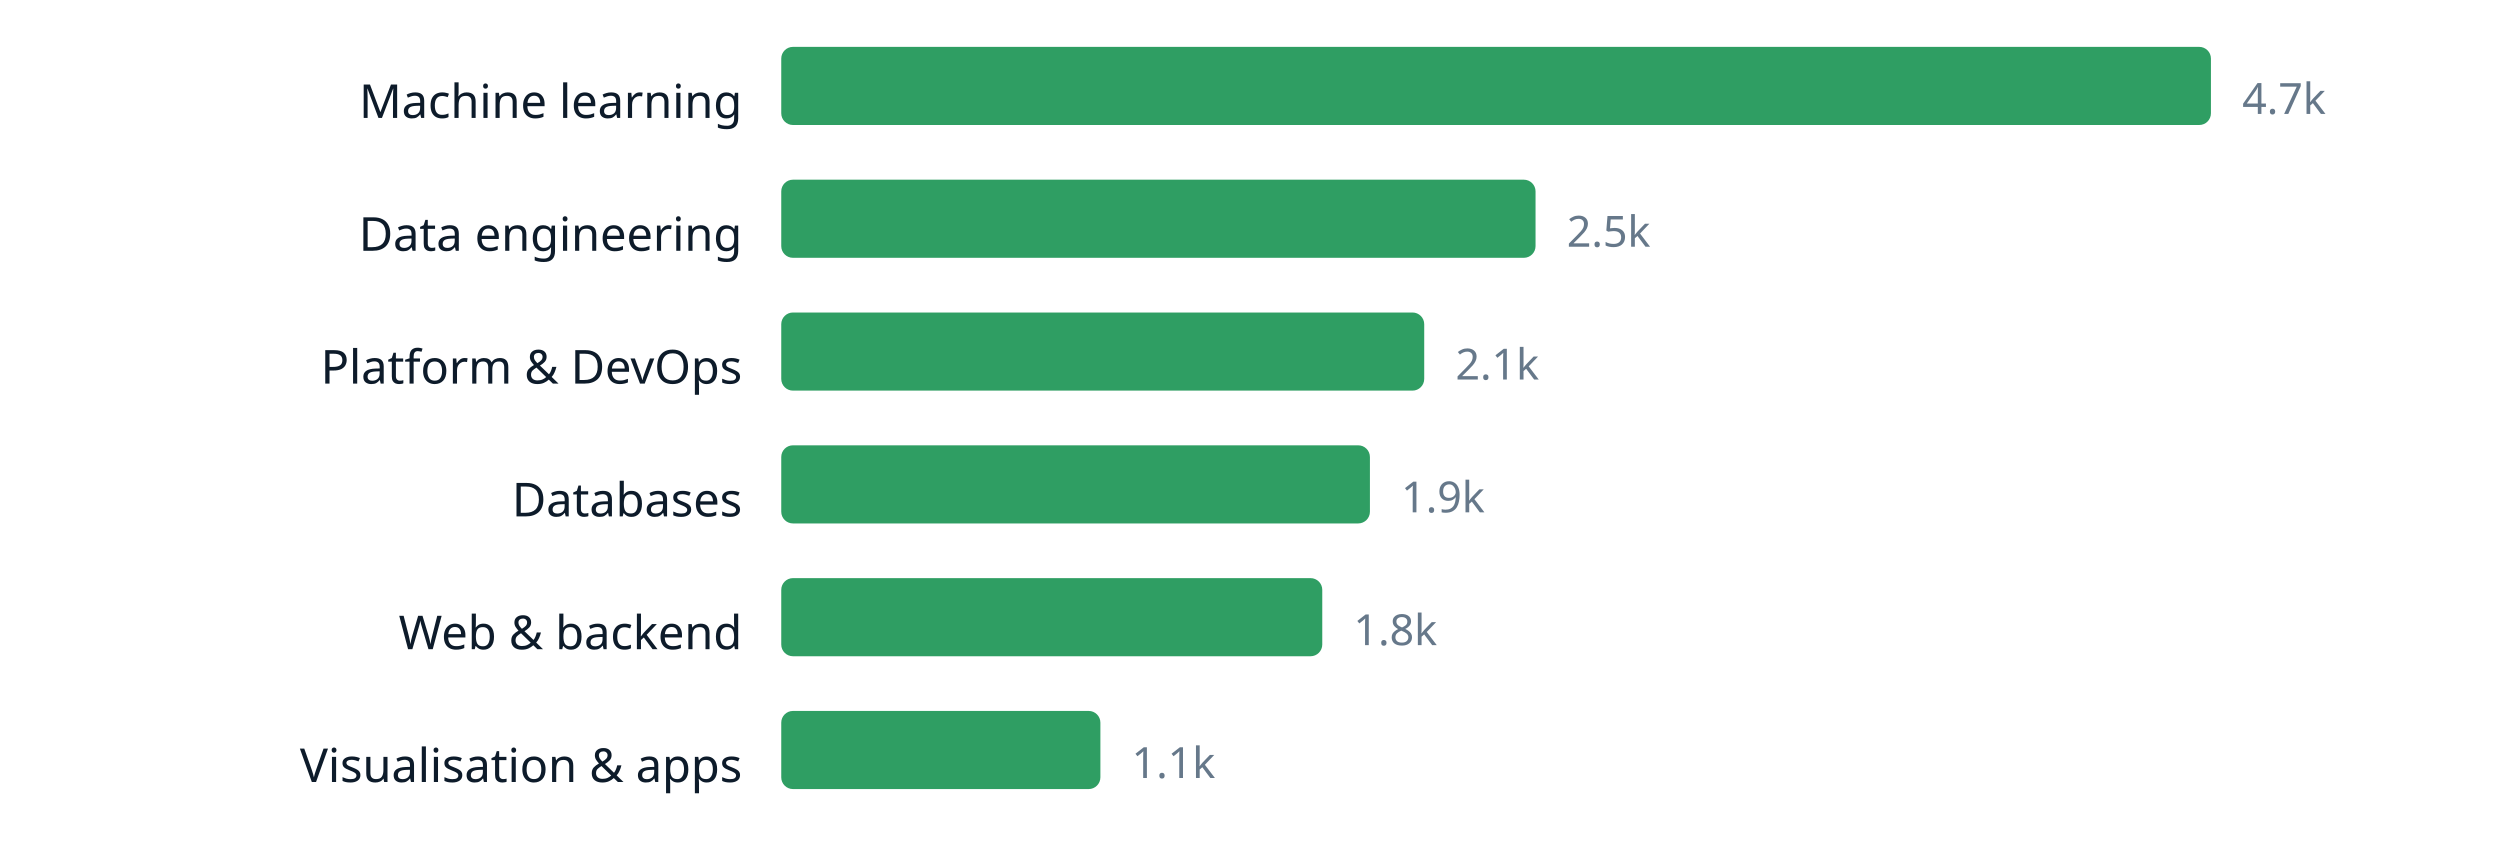
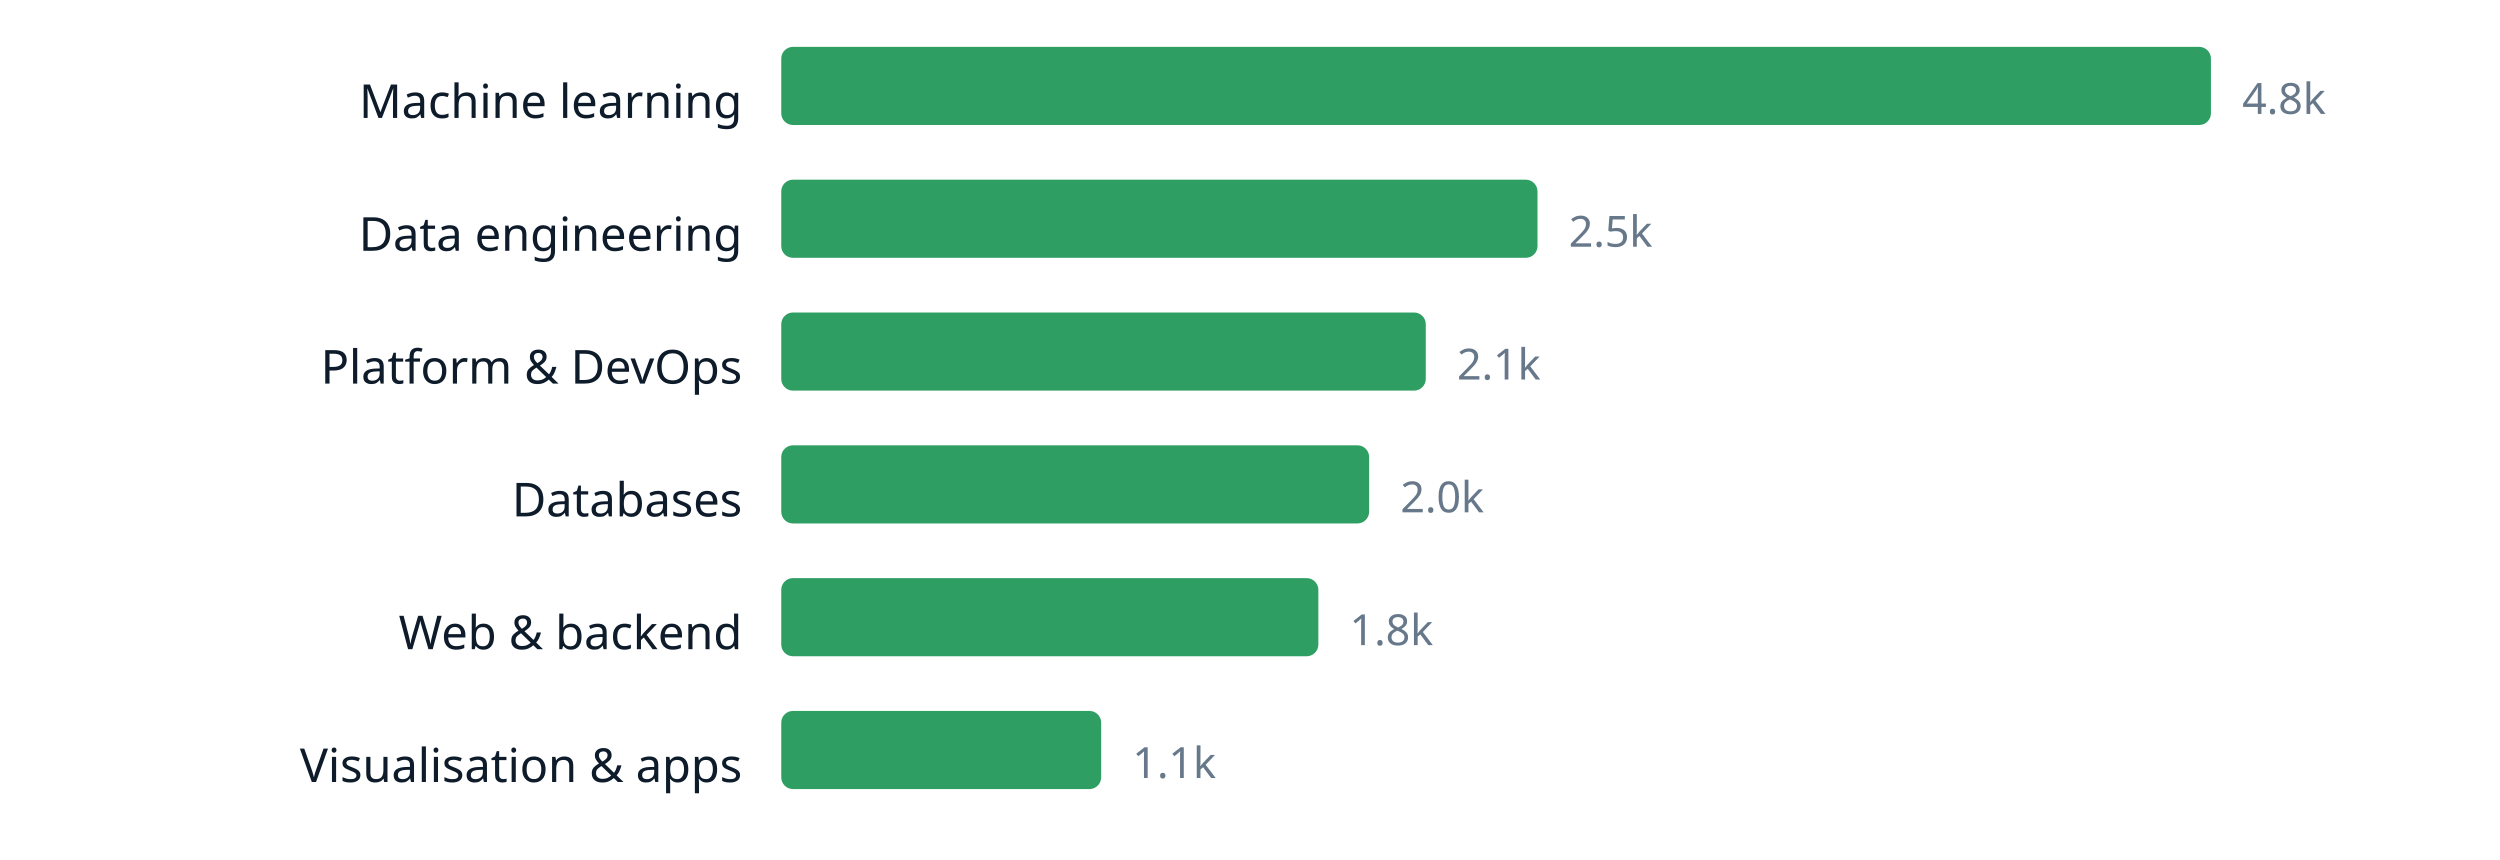
<svg xmlns="http://www.w3.org/2000/svg" width="640" height="220" viewBox="0 0 640 220" role="img" aria-label="chart" font-family="ui-sans-serif, system-ui, sans-serif">
  <text x="190" y="30.2" text-anchor="end" font-size="12" fill="#0d1b2a">Machine learning</text>
  <rect x="200" y="12" width="366.0" height="20" rx="3" fill="#2f9e63" />
-   <text x="574.0" y="29.16" font-size="11" fill="#66788a">4.7k</text>
+   <text x="574.0" y="29.16" font-size="11" fill="#66788a">4.8k</text>
  <text x="190" y="64.2" text-anchor="end" font-size="12" fill="#0d1b2a">Data engineering</text>
-   <rect x="200" y="46" width="193.1" height="20" rx="3" fill="#2f9e63" />
-   <text x="401.1" y="63.16" font-size="11" fill="#66788a">2.5k</text>
+   <rect x="200" y="46" width="193.6" height="20" rx="3" fill="#2f9e63" />
+   <text x="401.6" y="63.16" font-size="11" fill="#66788a">2.5k</text>
  <text x="190" y="98.2" text-anchor="end" font-size="12" fill="#0d1b2a">Platform &amp; DevOps</text>
-   <rect x="200" y="80" width="164.6" height="20" rx="3" fill="#2f9e63" />
-   <text x="372.6" y="97.16" font-size="11" fill="#66788a">2.1k</text>
+   <rect x="200" y="80" width="165.0" height="20" rx="3" fill="#2f9e63" />
+   <text x="373.0" y="97.16" font-size="11" fill="#66788a">2.1k</text>
  <text x="190" y="132.2" text-anchor="end" font-size="12" fill="#0d1b2a">Databases</text>
-   <rect x="200" y="114" width="150.7" height="20" rx="3" fill="#2f9e63" />
-   <text x="358.7" y="131.16" font-size="11" fill="#66788a">1.9k</text>
+   <rect x="200" y="114" width="150.5" height="20" rx="3" fill="#2f9e63" />
+   <text x="358.5" y="131.16" font-size="11" fill="#66788a">2.0k</text>
  <text x="190" y="166.2" text-anchor="end" font-size="12" fill="#0d1b2a">Web &amp; backend</text>
-   <rect x="200" y="148" width="138.5" height="20" rx="3" fill="#2f9e63" />
-   <text x="346.5" y="165.16" font-size="11" fill="#66788a">1.8k</text>
+   <rect x="200" y="148" width="137.5" height="20" rx="3" fill="#2f9e63" />
+   <text x="345.5" y="165.16" font-size="11" fill="#66788a">1.8k</text>
  <text x="190" y="200.2" text-anchor="end" font-size="12" fill="#0d1b2a">Visualisation &amp; apps</text>
-   <rect x="200" y="182" width="81.7" height="20" rx="3" fill="#2f9e63" />
-   <text x="289.7" y="199.16" font-size="11" fill="#66788a">1.1k</text>
+   <rect x="200" y="182" width="81.9" height="20" rx="3" fill="#2f9e63" />
+   <text x="289.9" y="199.16" font-size="11" fill="#66788a">1.1k</text>
</svg>
